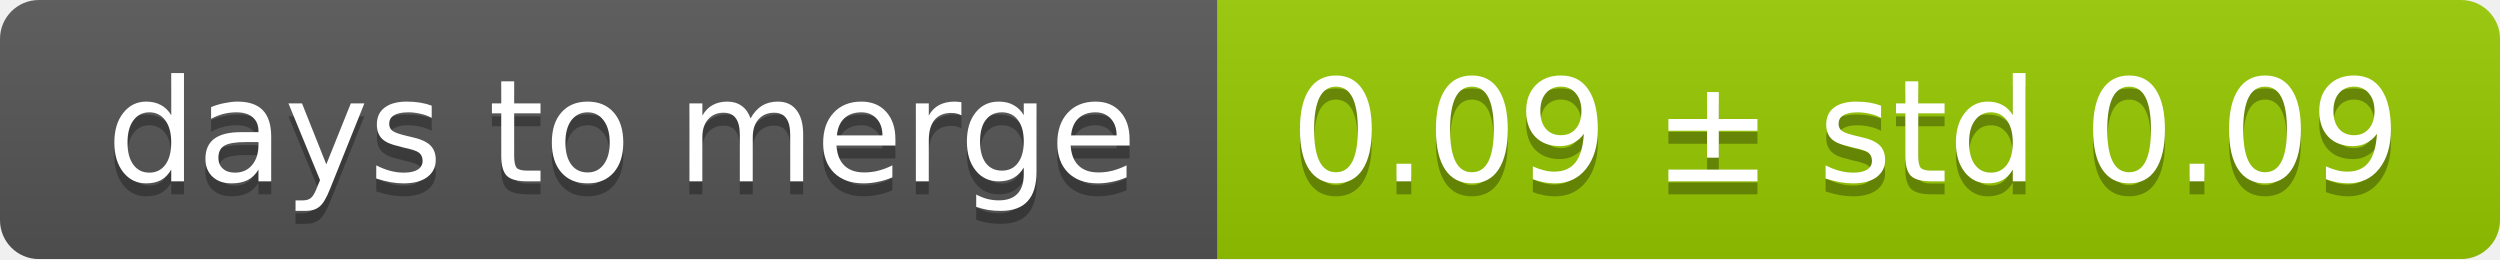
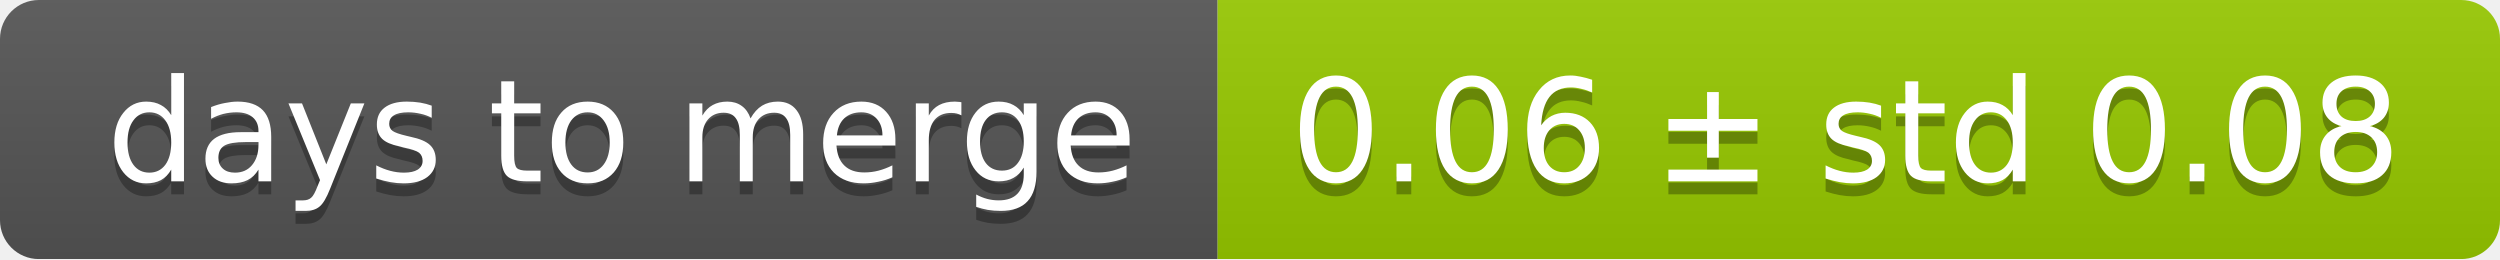
<svg xmlns="http://www.w3.org/2000/svg" width="193" height="20">
  <linearGradient id="smooth" x2="0" y2="100%">
    <stop offset="0" stop-color="#bbb" stop-opacity=".1" />
    <stop offset="1" stop-opacity=".1" />
  </linearGradient>
  <mask id="round">
    <rect width="193" height="20" rx="3" fill="#fff" />
  </mask>
  <g mask="url(#round)">
    <rect width="94" height="20" fill="#555" />
    <rect x="94" width="99" height="20" fill="#97ca00" />
    <rect width="193" height="20" fill="url(#smooth)" />
  </g>
  <g fill="#fff" text-anchor="middle" font-family="DejaVu Sans,Verdana,Geneva,sans-serif" font-size="11">
    <text x="48" y="15" fill="#010101" fill-opacity=".3">days to merge</text>
    <text x="48" y="14">days to merge</text>
-     <text x="142.5" y="15" fill="#010101" fill-opacity=".3">0.09 ± std 0.09</text>
-     <text x="142.5" y="14">0.09 ± std 0.09</text>
+     <text x="142.5" y="15" fill="#010101" fill-opacity=".3">0.06 ± std 0.08</text>
+     <text x="142.5" y="14">0.06 ± std 0.08</text>
  </g>
</svg>
